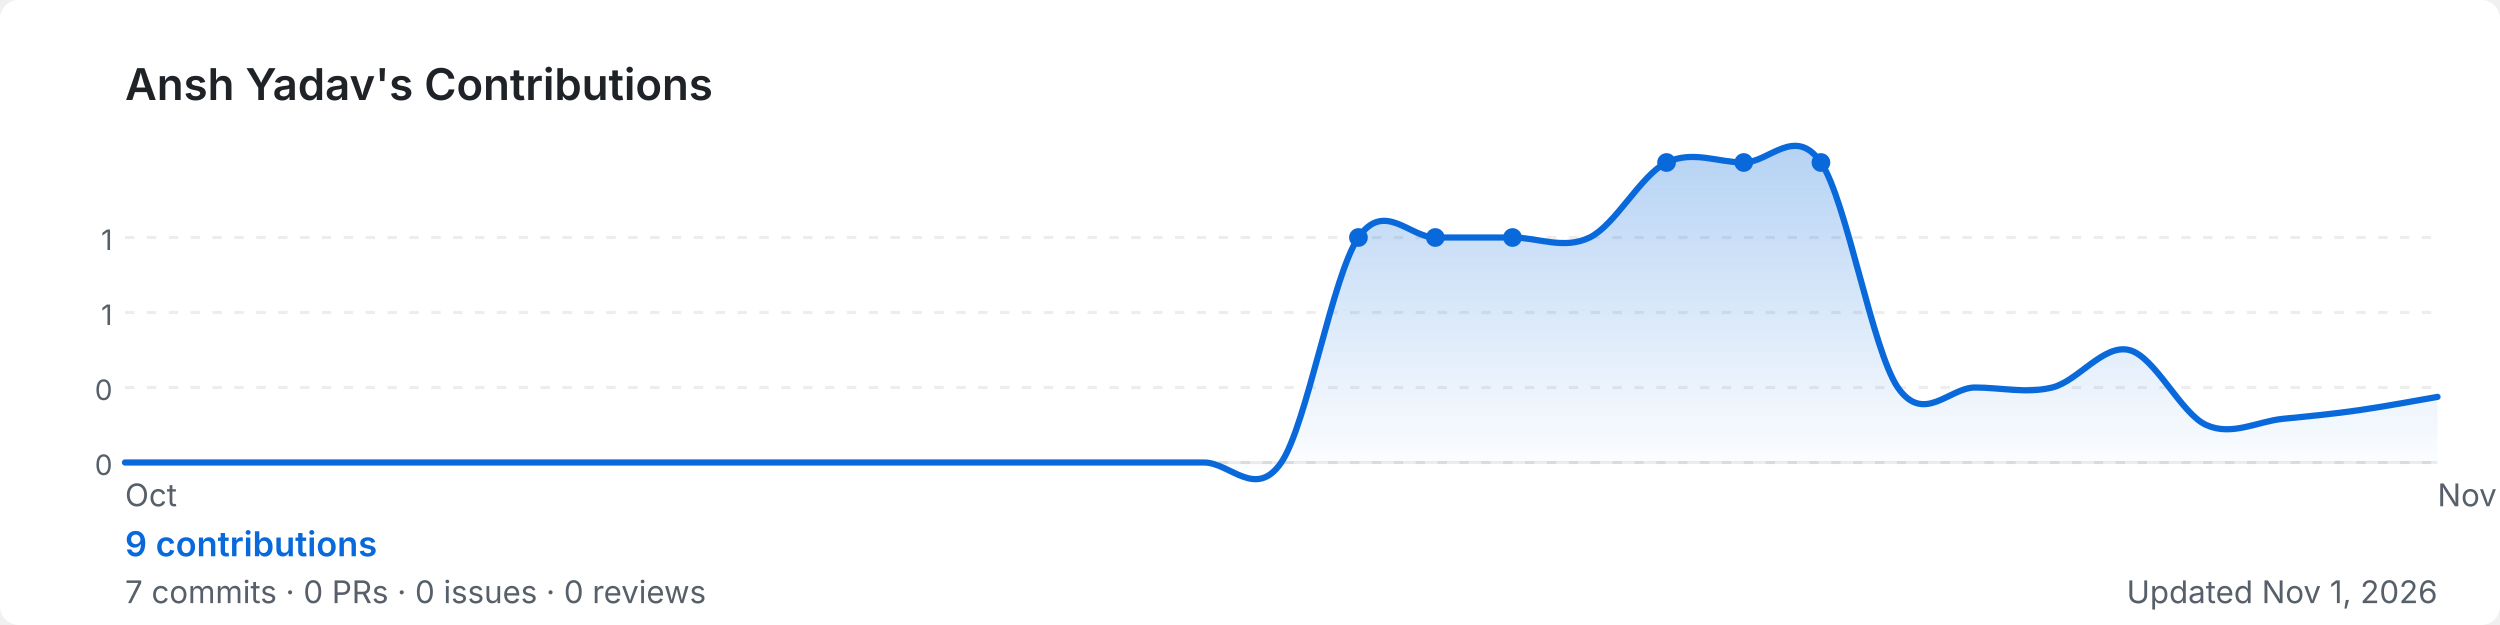
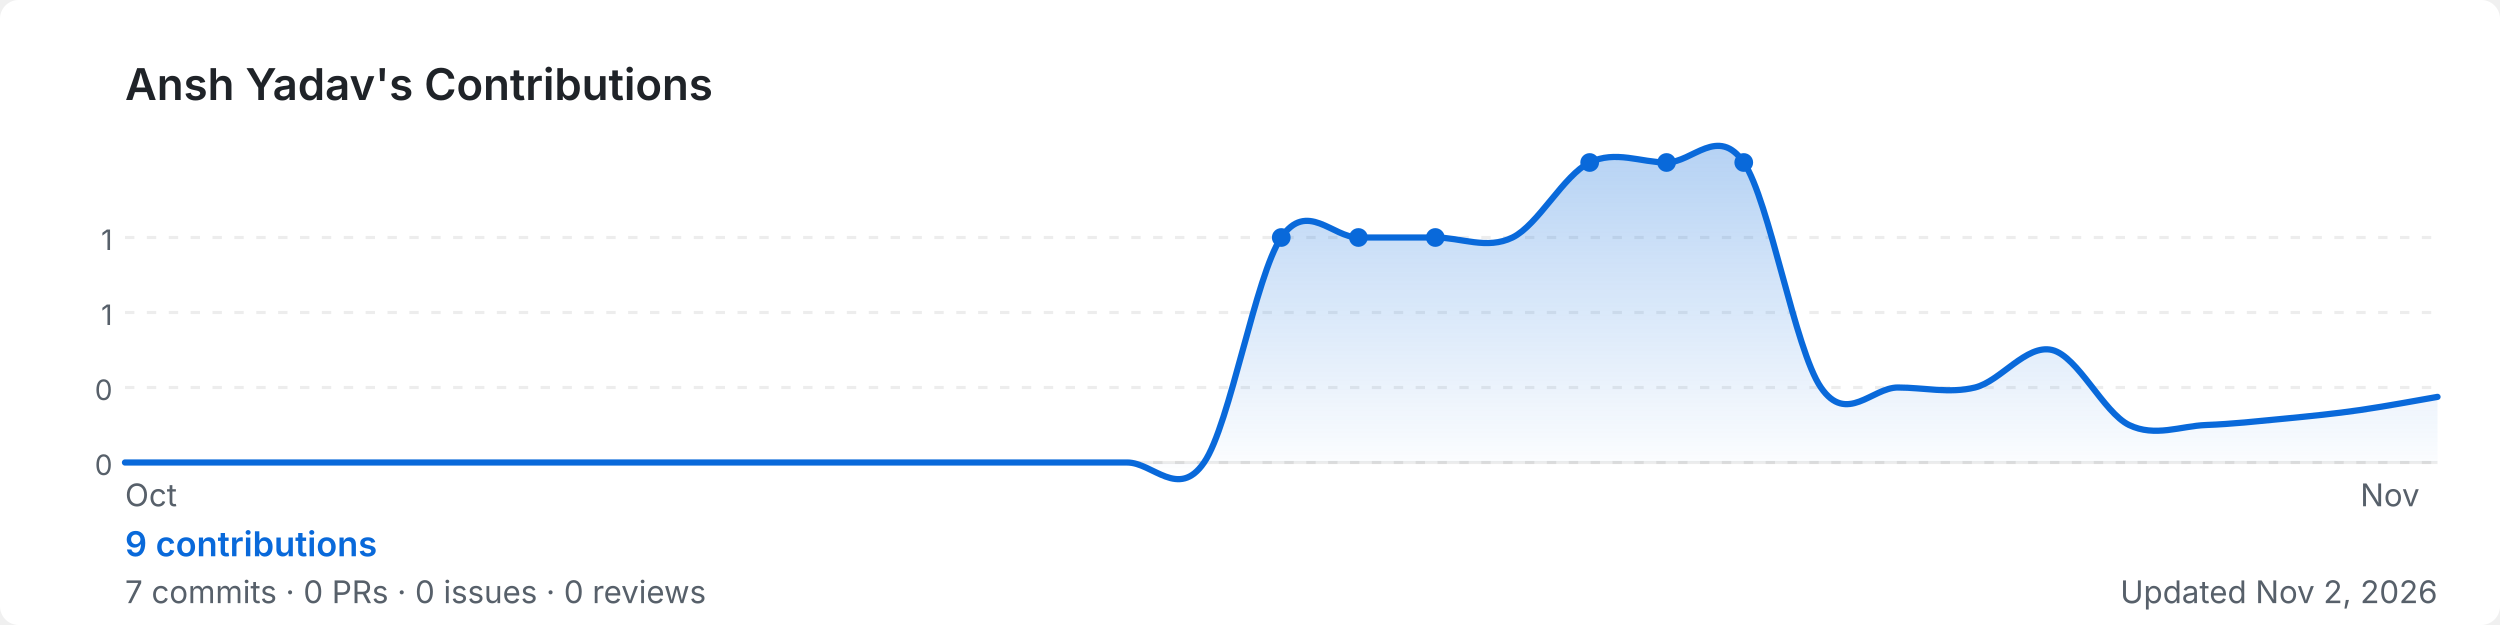
<svg xmlns="http://www.w3.org/2000/svg" width="800" height="200" viewBox="0 0 800 200" role="img" aria-label="Ansh Yadav's GitHub contribution graph">
  <defs>
-     <linearGradient id="area-oi3al" x1="0" y1="0" x2="0" y2="1">
+     <linearGradient id="area-kq4n7" x1="0" y1="0" x2="0" y2="1">
      <stop offset="0%" stop-color="rgba(9,105,218,0.3)" />
      <stop offset="100%" stop-color="rgba(9,105,218,0)" />
    </linearGradient>
  </defs>
  <rect width="800" height="200" rx="6" fill="#ffffff" />
  <text x="40" y="32" font-size="14" font-weight="600" fill="#1f2328" font-family="-apple-system,BlinkMacSystemFont,'Segoe UI',sans-serif">
    Ansh Yadav's Contributions
  </text>
  <line x1="40" y1="76.0" x2="780" y2="76.0" stroke="rgba(27,31,35,0.08)" stroke-width="1" stroke-dasharray="3,4" />
  <text x="36" y="80.0" font-size="9" fill="#57606a" font-family="-apple-system,BlinkMacSystemFont,'Segoe UI',sans-serif" text-anchor="end">1</text>
  <line x1="40" y1="100.0" x2="780" y2="100.0" stroke="rgba(27,31,35,0.08)" stroke-width="1" stroke-dasharray="3,4" />
  <text x="36" y="104.0" font-size="9" fill="#57606a" font-family="-apple-system,BlinkMacSystemFont,'Segoe UI',sans-serif" text-anchor="end">1</text>
  <line x1="40" y1="124.0" x2="780" y2="124.0" stroke="rgba(27,31,35,0.08)" stroke-width="1" stroke-dasharray="3,4" />
  <text x="36" y="128.0" font-size="9" fill="#57606a" font-family="-apple-system,BlinkMacSystemFont,'Segoe UI',sans-serif" text-anchor="end">0</text>
  <line x1="40" y1="148.0" x2="780" y2="148.0" stroke="rgba(27,31,35,0.08)" stroke-width="1" stroke-dasharray="3,4" />
  <text x="36" y="152.0" font-size="9" fill="#57606a" font-family="-apple-system,BlinkMacSystemFont,'Segoe UI',sans-serif" text-anchor="end">0</text>
  <line x1="40" y1="148" x2="780" y2="148" stroke="rgba(27,31,35,0.08)" stroke-width="1" />
-   <path d="M 40.0,148.0 C 44.1,148.0 56.4,148.0 64.7,148.0 C 72.9,148.0 81.1,148.0 89.3,148.0 C 97.6,148.0 105.8,148.0 114.0,148.0 C 122.2,148.0 130.4,148.0 138.7,148.0 C 146.9,148.0 155.1,148.0 163.3,148.0 C 171.6,148.0 179.8,148.0 188.0,148.0 C 196.2,148.0 204.4,148.0 212.7,148.0 C 220.9,148.0 229.1,148.0 237.3,148.0 C 245.6,148.0 253.8,148.0 262.0,148.0 C 270.2,148.0 278.4,148.0 286.7,148.0 C 294.9,148.0 303.1,148.0 311.3,148.0 C 319.6,148.0 327.8,148.0 336.0,148.0 C 344.2,148.0 352.4,148.0 360.7,148.0 C 368.9,148.0 377.1,148.0 385.3,148.0 C 393.6,148.0 401.8,160.0 410.0,148.0 C 418.2,136.0 426.4,88.0 434.7,76.0 C 442.9,64.0 451.1,76.0 459.3,76.0 C 467.6,76.0 475.8,76.0 484.0,76.0 C 492.2,76.0 500.4,80.0 508.7,76.0 C 516.9,72.0 525.1,56.0 533.3,52.0 C 541.6,48.0 549.8,52.0 558.0,52.0 C 566.2,52.0 574.4,40.0 582.7,52.0 C 590.9,64.0 599.1,112.0 607.3,124.0 C 615.6,136.0 623.8,124.0 632.0,124.0 C 640.2,124.0 648.4,126.0 656.7,124.0 C 664.9,122.0 673.1,110.0 681.3,112.0 C 689.6,114.0 697.8,132.3 706.0,136.0 C 714.2,139.7 722.4,134.8 730.7,134.0 C 738.9,133.2 747.1,132.4 755.3,131.2 C 763.6,130.0 775.9,127.7 780.0,127.0 L 780.0,148 L 40.0,148 Z" fill="url(#area-oi3al)" />
-   <path d="M 40.0,148.0 C 44.1,148.0 56.4,148.0 64.7,148.0 C 72.9,148.0 81.1,148.0 89.3,148.0 C 97.6,148.0 105.8,148.0 114.0,148.0 C 122.2,148.0 130.4,148.0 138.7,148.0 C 146.9,148.0 155.1,148.0 163.3,148.0 C 171.6,148.0 179.8,148.0 188.0,148.0 C 196.2,148.0 204.4,148.0 212.7,148.0 C 220.9,148.0 229.1,148.0 237.3,148.0 C 245.6,148.0 253.8,148.0 262.0,148.0 C 270.2,148.0 278.4,148.0 286.7,148.0 C 294.9,148.0 303.1,148.0 311.3,148.0 C 319.6,148.0 327.8,148.0 336.0,148.0 C 344.2,148.0 352.4,148.0 360.7,148.0 C 368.9,148.0 377.1,148.0 385.3,148.0 C 393.6,148.0 401.8,160.0 410.0,148.0 C 418.2,136.0 426.4,88.0 434.7,76.0 C 442.9,64.0 451.1,76.0 459.3,76.0 C 467.6,76.0 475.8,76.0 484.0,76.0 C 492.2,76.0 500.4,80.0 508.7,76.0 C 516.9,72.0 525.1,56.0 533.3,52.0 C 541.6,48.0 549.8,52.0 558.0,52.0 C 566.2,52.0 574.4,40.0 582.7,52.0 C 590.9,64.0 599.1,112.0 607.3,124.0 C 615.6,136.0 623.8,124.0 632.0,124.0 C 640.2,124.0 648.4,126.0 656.7,124.0 C 664.9,122.0 673.1,110.0 681.3,112.0 C 689.6,114.0 697.8,132.3 706.0,136.0 C 714.2,139.7 722.4,134.8 730.7,134.0 C 738.9,133.2 747.1,132.4 755.3,131.2 C 763.6,130.0 775.9,127.7 780.0,127.0" fill="none" stroke="#0969da" stroke-width="2" stroke-linejoin="round" stroke-linecap="round" />
+   <path d="M 40.0,148.0 C 44.1,148.0 56.4,148.0 64.7,148.0 C 72.9,148.0 81.1,148.0 89.3,148.0 C 97.6,148.0 105.8,148.0 114.0,148.0 C 122.2,148.0 130.4,148.0 138.7,148.0 C 146.9,148.0 155.1,148.0 163.3,148.0 C 171.6,148.0 179.8,148.0 188.0,148.0 C 196.2,148.0 204.4,148.0 212.7,148.0 C 220.9,148.0 229.1,148.0 237.3,148.0 C 245.6,148.0 253.8,148.0 262.0,148.0 C 270.2,148.0 278.4,148.0 286.7,148.0 C 294.9,148.0 303.1,148.0 311.3,148.0 C 319.6,148.0 327.8,148.0 336.0,148.0 C 344.2,148.0 352.4,148.0 360.7,148.0 C 368.9,148.0 377.1,160.0 385.3,148.0 C 393.6,136.0 401.8,88.0 410.0,76.0 C 418.2,64.0 426.4,76.0 434.7,76.0 C 442.9,76.0 451.1,76.0 459.3,76.0 C 467.6,76.0 475.8,80.0 484.0,76.0 C 492.2,72.0 500.4,56.0 508.7,52.0 C 516.9,48.0 525.1,52.0 533.3,52.0 C 541.6,52.0 549.8,40.0 558.0,52.0 C 566.2,64.0 574.4,112.0 582.7,124.0 C 590.9,136.0 599.1,124.0 607.3,124.0 C 615.6,124.0 623.8,126.0 632.0,124.0 C 640.2,122.0 648.4,110.0 656.7,112.0 C 664.9,114.0 673.1,132.0 681.3,136.0 C 689.6,140.0 697.8,136.3 706.0,136.0 C 714.2,135.7 722.4,134.8 730.7,134.0 C 738.9,133.2 747.1,132.4 755.3,131.2 C 763.6,130.0 775.9,127.7 780.0,127.0 L 780.0,148 L 40.0,148 Z" fill="url(#area-kq4n7)" />
+   <path d="M 40.0,148.0 C 44.1,148.0 56.4,148.0 64.7,148.0 C 72.9,148.0 81.1,148.0 89.3,148.0 C 97.6,148.0 105.8,148.0 114.0,148.0 C 122.2,148.0 130.4,148.0 138.7,148.0 C 146.9,148.0 155.1,148.0 163.3,148.0 C 171.6,148.0 179.8,148.0 188.0,148.0 C 196.2,148.0 204.4,148.0 212.7,148.0 C 220.9,148.0 229.1,148.0 237.3,148.0 C 245.6,148.0 253.8,148.0 262.0,148.0 C 270.2,148.0 278.4,148.0 286.7,148.0 C 294.9,148.0 303.1,148.0 311.3,148.0 C 319.6,148.0 327.8,148.0 336.0,148.0 C 344.2,148.0 352.4,148.0 360.7,148.0 C 368.9,148.0 377.1,160.0 385.3,148.0 C 393.6,136.0 401.8,88.0 410.0,76.0 C 418.2,64.0 426.4,76.0 434.7,76.0 C 442.9,76.0 451.1,76.0 459.3,76.0 C 467.6,76.0 475.8,80.0 484.0,76.0 C 492.2,72.0 500.4,56.0 508.7,52.0 C 516.9,48.0 525.1,52.0 533.3,52.0 C 541.6,52.0 549.8,40.0 558.0,52.0 C 566.2,64.0 574.4,112.0 582.7,124.0 C 590.9,136.0 599.1,124.0 607.3,124.0 C 615.6,124.0 623.8,126.0 632.0,124.0 C 640.2,122.0 648.4,110.0 656.7,112.0 C 664.9,114.0 673.1,132.0 681.3,136.0 C 689.6,140.0 697.8,136.3 706.0,136.0 C 714.2,135.7 722.4,134.8 730.7,134.0 C 738.9,133.2 747.1,132.4 755.3,131.2 C 763.6,130.0 775.9,127.7 780.0,127.0" fill="none" stroke="#0969da" stroke-width="2" stroke-linejoin="round" stroke-linecap="round" />
+   <circle cx="410.0" cy="76.0" r="3" fill="#0969da">
+     </circle>
  <circle cx="434.7" cy="76.0" r="3" fill="#0969da">
    </circle>
  <circle cx="459.3" cy="76.0" r="3" fill="#0969da">
    </circle>
-   <circle cx="484.0" cy="76.0" r="3" fill="#0969da">
+   <circle cx="508.7" cy="52.0" r="3" fill="#0969da">
    </circle>
  <circle cx="533.3" cy="52.0" r="3" fill="#0969da">
    </circle>
  <circle cx="558.0" cy="52.0" r="3" fill="#0969da">
    </circle>
-   <circle cx="582.7" cy="52.0" r="3" fill="#0969da">
-     </circle>
  <text x="40.0" y="162" font-size="10" fill="#57606a" font-family="-apple-system,BlinkMacSystemFont,'Segoe UI',sans-serif">Oct</text>
-   <text x="780.0" y="162" font-size="10" fill="#57606a" font-family="-apple-system,BlinkMacSystemFont,'Segoe UI',sans-serif">Nov</text>
+   <text x="755.3" y="162" font-size="10" fill="#57606a" font-family="-apple-system,BlinkMacSystemFont,'Segoe UI',sans-serif">Nov</text>
  <text x="40" y="178" font-size="11" font-weight="600" fill="#0969da" font-family="-apple-system,BlinkMacSystemFont,'Segoe UI',sans-serif">
    9 contributions
  </text>
  <text x="40" y="193" font-size="10" fill="#57606a" font-family="-apple-system,BlinkMacSystemFont,'Segoe UI',sans-serif">
    7 commits · 0 PRs · 0 issues · 0 reviews
  </text>
  <text x="780" y="193" font-size="10" fill="#57606a" text-anchor="end" font-family="-apple-system,BlinkMacSystemFont,'Segoe UI',sans-serif">
-     Updated Nov 1, 2026
+     Updated Nov 2, 2026
  </text>
</svg>
